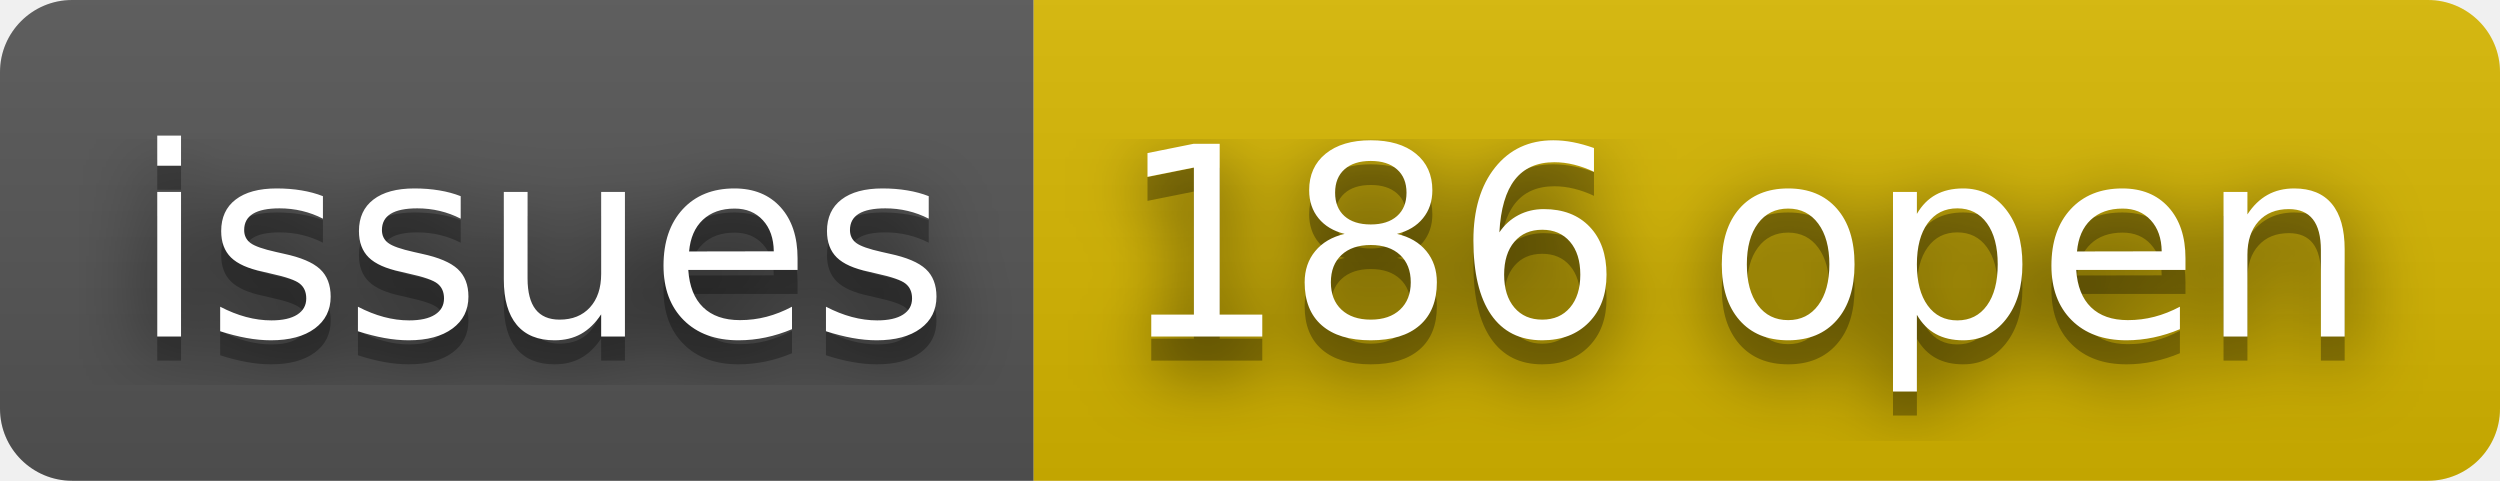
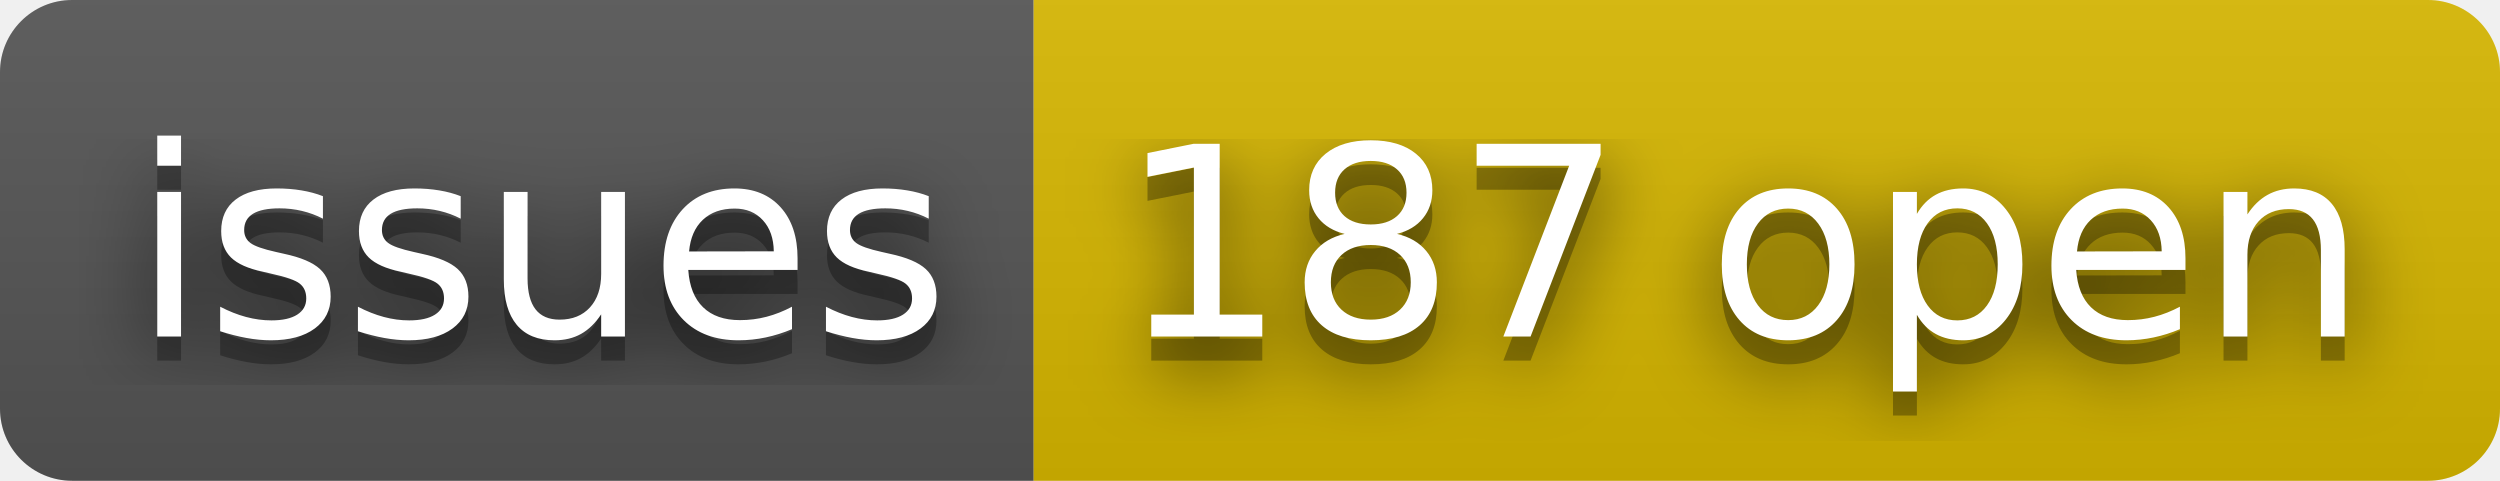
- <svg xmlns="http://www.w3.org/2000/svg" width="104" height="20" role="img" aria-label="issues: 186 open">
+ <svg xmlns="http://www.w3.org/2000/svg" width="104" height="20" role="img" aria-label="issues: 187 open">
  <filter id="blur">
    <feGaussianBlur stdDeviation="16" />
  </filter>
  <linearGradient id="s" x2="0" y2="100%">
    <stop offset="0" stop-color="#bbb" stop-opacity=".1" />
    <stop offset="1" stop-opacity=".1" />
  </linearGradient>
  <clipPath id="r">
    <rect width="104" height="20" rx="3" />
  </clipPath>
  <g clip-path="url(#r)">
    <rect width="43" height="20" fill="#555" />
    <rect x="43" width="61" height="20" fill="#d8b800" />
    <rect width="104" height="20" fill="url(#s)" />
  </g>
  <g fill="#fff" text-anchor="middle" font-family="Verdana,Geneva,DejaVu Sans,sans-serif" text-rendering="geometricPrecision" font-size="110">
    <g transform="scale(.1)">
      <g aria-hidden="true" fill="#010101">
        <text x="225" y="150" fill-opacity=".8" filter="url(#blur)" textLength="330">issues</text>
        <text x="225" y="150" fill-opacity=".3" textLength="330">issues</text>
      </g>
      <text x="225" y="140" textLength="330">issues</text>
    </g>
    <g transform="scale(.1)">
      <g aria-hidden="true" fill="#010101">
-         <text x="725" y="150" fill-opacity=".8" filter="url(#blur)" textLength="510">186 open</text>
-         <text x="725" y="150" fill-opacity=".3" textLength="510">186 open</text>
+         <text x="725" y="150" fill-opacity=".8" filter="url(#blur)" textLength="510">187 open</text>
+         <text x="725" y="150" fill-opacity=".3" textLength="510">187 open</text>
      </g>
-       <text x="725" y="140" textLength="510">186 open</text>
+       <text x="725" y="140" textLength="510">187 open</text>
    </g>
  </g>
</svg>
